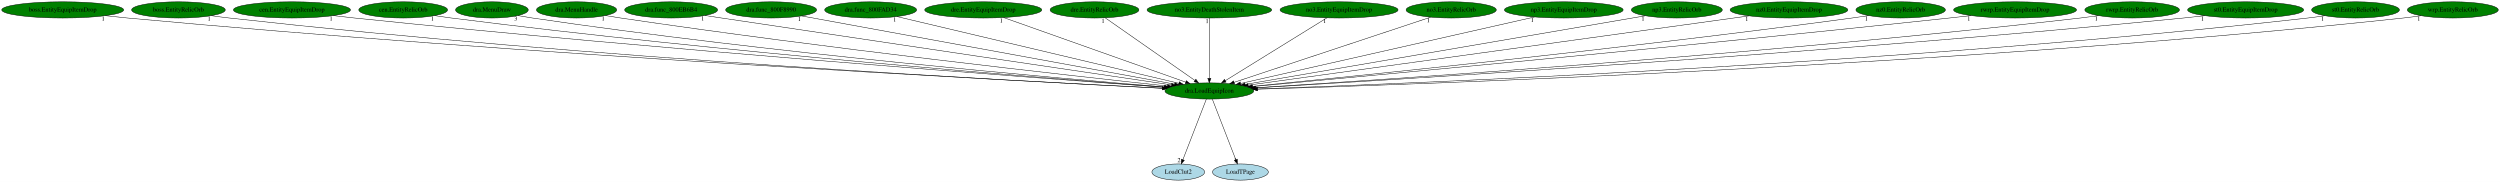
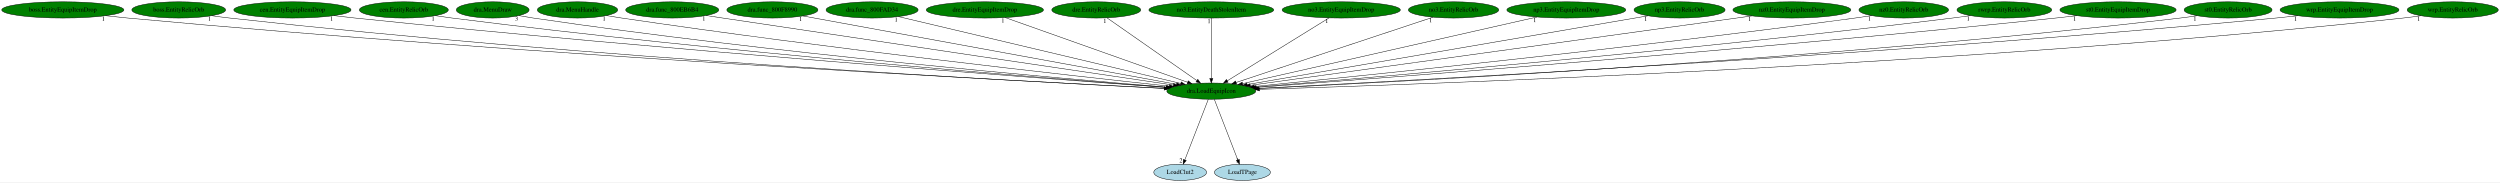
- <svg xmlns="http://www.w3.org/2000/svg" xmlns:xlink="http://www.w3.org/1999/xlink" width="5551pt" height="404pt" viewBox="0.00 0.00 5550.93 404.00">
+ <svg xmlns="http://www.w3.org/2000/svg" xmlns:xlink="http://www.w3.org/1999/xlink" width="5542pt" height="404pt" viewBox="0.00 0.00 5541.93 404.00">
  <g id="graph0" class="graph" transform="scale(1 1) rotate(0) translate(4 400)">
-     <polygon fill="white" stroke="transparent" points="-4,4 -4,-400 5546.93,-400 5546.93,4 -4,4" />
+     <polygon fill="white" stroke="transparent" points="-4,4 -4,-400 5537.93,-400 5537.93,4 -4,4" />
    <g id="node1" class="node">
      <ellipse fill="green" stroke="black" cx="2681.19" cy="-198" rx="98.58" ry="18" />
      <text text-anchor="middle" x="2681.19" y="-194.3" font-family="Times,serif" font-size="14.00">dra.LoadEquipIcon</text>
    </g>
    <g id="node2" class="node">
      <g id="a_node2">
        <a xlink:href="LoadClut2.svg" xlink:title="LoadClut2">
          <ellipse fill="lightblue" stroke="black" cx="2612.19" cy="-18" rx="58.49" ry="18" />
          <text text-anchor="middle" x="2612.19" y="-14.3" font-family="Times,serif" font-size="14.00">LoadClut2</text>
        </a>
      </g>
    </g>
    <g id="edge1" class="edge">
      <path fill="none" stroke="black" d="M2674.57,-179.93C2662.52,-148.83 2636.89,-82.73 2622.52,-45.65" />
      <polygon fill="black" stroke="black" points="2625.66,-44.07 2618.78,-36.02 2619.14,-46.6 2625.66,-44.07" />
      <text text-anchor="middle" x="2613.78" y="-39.82" font-family="Times,serif" font-size="14.00">2</text>
    </g>
    <g id="node3" class="node">
      <g id="a_node3">
        <a xlink:href="LoadTPage.svg" xlink:title="LoadTPage">
          <ellipse fill="lightblue" stroke="black" cx="2750.19" cy="-18" rx="61.99" ry="18" />
          <text text-anchor="middle" x="2750.19" y="-14.3" font-family="Times,serif" font-size="14.00">LoadTPage</text>
        </a>
      </g>
    </g>
    <g id="edge2" class="edge">
      <path fill="none" stroke="black" d="M2687.8,-179.93C2699.86,-148.83 2725.48,-82.73 2739.86,-45.65" />
      <polygon fill="black" stroke="black" points="2743.24,-46.6 2743.59,-36.02 2736.71,-44.07 2743.24,-46.6" />
      <text text-anchor="middle" x="2738.59" y="-39.82" font-family="Times,serif" font-size="14.00">1</text>
    </g>
    <g id="node4" class="node">
      <g id="a_node4">
        <a xlink:href="boss.EntityEquipItemDrop.svg" xlink:title="boss.EntityEquipItemDrop">
          <ellipse fill="green" stroke="black" cx="135.19" cy="-378" rx="135.38" ry="18" />
          <text text-anchor="middle" x="135.19" y="-374.3" font-family="Times,serif" font-size="14.00">boss.EntityEquipItemDrop</text>
        </a>
      </g>
    </g>
    <g id="edge3" class="edge">
      <path fill="none" stroke="black" d="M230,-365.12C246.39,-363.26 263.27,-361.47 279.19,-360 1166.85,-277.91 2242.75,-220.85 2577.05,-204.09" />
      <polygon fill="black" stroke="black" points="2577.38,-207.58 2587.2,-203.59 2577.03,-200.59 2577.38,-207.58" />
      <text text-anchor="middle" x="225" y="-353.92" font-family="Times,serif" font-size="14.00">1</text>
    </g>
    <g id="node5" class="node">
      <g id="a_node5">
        <a xlink:href="boss.EntityRelicOrb.svg" xlink:title="boss.EntityRelicOrb">
          <ellipse fill="green" stroke="black" cx="392.19" cy="-378" rx="103.98" ry="18" />
          <text text-anchor="middle" x="392.19" y="-374.3" font-family="Times,serif" font-size="14.00">boss.EntityRelicOrb</text>
        </a>
      </g>
    </g>
    <g id="edge4" class="edge">
      <path fill="none" stroke="black" d="M465.33,-365.17C478.57,-363.27 492.27,-361.45 505.19,-360 1299.59,-270.98 2262.87,-219.33 2576.84,-203.92" />
      <polygon fill="black" stroke="black" points="2577.02,-207.42 2586.84,-203.43 2576.68,-200.42 2577.02,-207.42" />
      <text text-anchor="middle" x="460.33" y="-353.97" font-family="Times,serif" font-size="14.00">1</text>
    </g>
    <g id="node6" class="node">
      <g id="a_node6">
        <a xlink:href="cen.EntityEquipItemDrop.svg" xlink:title="cen.EntityEquipItemDrop">
          <ellipse fill="green" stroke="black" cx="644.19" cy="-378" rx="129.98" ry="18" />
          <text text-anchor="middle" x="644.19" y="-374.3" font-family="Times,serif" font-size="14.00">cen.EntityEquipItemDrop</text>
        </a>
      </g>
    </g>
    <g id="edge5" class="edge">
      <path fill="none" stroke="black" d="M736.1,-365.27C751.8,-363.41 767.95,-361.58 783.19,-360 1469.59,-288.94 2298.07,-226.75 2580.94,-206.19" />
      <polygon fill="black" stroke="black" points="2581.45,-209.66 2591.17,-205.44 2580.95,-202.68 2581.45,-209.66" />
      <text text-anchor="middle" x="731.1" y="-354.07" font-family="Times,serif" font-size="14.00">1</text>
    </g>
    <g id="node7" class="node">
      <g id="a_node7">
        <a xlink:href="cen.EntityRelicOrb.svg" xlink:title="cen.EntityRelicOrb">
          <ellipse fill="green" stroke="black" cx="891.19" cy="-378" rx="98.58" ry="18" />
          <text text-anchor="middle" x="891.19" y="-374.3" font-family="Times,serif" font-size="14.00">cen.EntityRelicOrb</text>
        </a>
      </g>
    </g>
    <g id="edge6" class="edge">
      <path fill="none" stroke="black" d="M961.03,-365.26C973.39,-363.37 986.15,-361.53 998.19,-360 1597.29,-283.83 2320.53,-226.1 2581.36,-206.37" />
      <polygon fill="black" stroke="black" points="2581.86,-209.84 2591.57,-205.6 2581.33,-202.86 2581.86,-209.84" />
      <text text-anchor="middle" x="956.03" y="-354.06" font-family="Times,serif" font-size="14.00">1</text>
    </g>
    <g id="node8" class="node">
      <g id="a_node8">
        <a xlink:href="dra.MenuDraw.svg" xlink:title="dra.MenuDraw">
          <ellipse fill="green" stroke="black" cx="1088.19" cy="-378" rx="80.69" ry="18" />
          <text text-anchor="middle" x="1088.19" y="-374.3" font-family="Times,serif" font-size="14.00">dra.MenuDraw</text>
        </a>
      </g>
    </g>
    <g id="edge7" class="edge">
      <path fill="none" stroke="black" d="M1146.17,-365.34C1156.79,-363.41 1167.81,-361.53 1178.19,-360 1705.09,-282.14 2341.24,-226.54 2582.22,-206.84" />
      <polygon fill="black" stroke="black" points="2582.68,-210.32 2592.36,-206.02 2582.11,-203.34 2582.68,-210.32" />
      <text text-anchor="middle" x="1141.17" y="-354.14" font-family="Times,serif" font-size="14.00">3</text>
    </g>
    <g id="node9" class="node">
      <g id="a_node9">
        <a xlink:href="dra.MenuHandle.svg" xlink:title="dra.MenuHandle">
          <ellipse fill="green" stroke="black" cx="1276.19" cy="-378" rx="89.08" ry="18" />
          <text text-anchor="middle" x="1276.19" y="-374.3" font-family="Times,serif" font-size="14.00">dra.MenuHandle</text>
        </a>
      </g>
    </g>
    <g id="edge8" class="edge">
      <path fill="none" stroke="black" d="M1340.16,-365.44C1351.48,-363.52 1363.17,-361.63 1374.19,-360 1828.05,-292.72 2373.55,-231.98 2588.08,-208.88" />
      <polygon fill="black" stroke="black" points="2588.47,-212.36 2598.04,-207.81 2587.72,-205.4 2588.47,-212.36" />
      <text text-anchor="middle" x="1335.16" y="-354.24" font-family="Times,serif" font-size="14.00">1</text>
    </g>
    <g id="node10" class="node">
      <g id="a_node10">
        <a xlink:href="dra.func_800EB6B4.svg" xlink:title="dra.func_800EB6B4">
          <ellipse fill="green" stroke="black" cx="1486.19" cy="-378" rx="103.18" ry="18" />
          <text text-anchor="middle" x="1486.19" y="-374.3" font-family="Times,serif" font-size="14.00">dra.func_800EB6B4</text>
        </a>
      </g>
    </g>
    <g id="edge9" class="edge">
      <path fill="none" stroke="black" d="M1561.19,-365.58C1573.55,-363.71 1586.23,-361.8 1598.19,-360 1970.4,-304.09 2414.73,-238.35 2596.94,-211.44" />
      <polygon fill="black" stroke="black" points="2597.61,-214.87 2606.99,-209.95 2596.59,-207.95 2597.61,-214.87" />
      <text text-anchor="middle" x="1556.19" y="-354.38" font-family="Times,serif" font-size="14.00">1</text>
    </g>
    <g id="node11" class="node">
      <g id="a_node11">
        <a xlink:href="dra.func_800F8990.svg" xlink:title="dra.func_800F8990">
          <ellipse fill="green" stroke="black" cx="1708.19" cy="-378" rx="100.98" ry="18" />
          <text text-anchor="middle" x="1708.19" y="-374.3" font-family="Times,serif" font-size="14.00">dra.func_800F8990</text>
        </a>
      </g>
    </g>
    <g id="edge10" class="edge">
      <path fill="none" stroke="black" d="M1775.83,-364.62C1951.03,-332.57 2418.77,-247.01 2604.05,-213.11" />
      <polygon fill="black" stroke="black" points="2604.78,-216.54 2613.99,-211.29 2603.52,-209.65 2604.78,-216.54" />
      <text text-anchor="middle" x="1770.83" y="-353.42" font-family="Times,serif" font-size="14.00">1</text>
    </g>
    <g id="node12" class="node">
      <g id="a_node12">
        <a xlink:href="dra.func_800FAD34.svg" xlink:title="dra.func_800FAD34">
          <ellipse fill="green" stroke="black" cx="1929.19" cy="-378" rx="102.08" ry="18" />
          <text text-anchor="middle" x="1929.19" y="-374.3" font-family="Times,serif" font-size="14.00">dra.func_800FAD34</text>
        </a>
      </g>
    </g>
    <g id="edge11" class="edge">
      <path fill="none" stroke="black" d="M1987.57,-363.18C2124.87,-330.68 2467.62,-249.55 2613.61,-215" />
      <polygon fill="black" stroke="black" points="2614.43,-218.4 2623.36,-212.69 2612.82,-211.59 2614.43,-218.4" />
      <text text-anchor="middle" x="1982.57" y="-351.98" font-family="Times,serif" font-size="14.00">1</text>
    </g>
    <g id="node13" class="node">
      <g id="a_node13">
        <a xlink:href="dre.EntityEquipItemDrop.svg" xlink:title="dre.EntityEquipItemDrop">
          <ellipse fill="green" stroke="black" cx="2179.19" cy="-378" rx="129.98" ry="18" />
          <text text-anchor="middle" x="2179.19" y="-374.3" font-family="Times,serif" font-size="14.00">dre.EntityEquipItemDrop</text>
        </a>
      </g>
    </g>
    <g id="edge12" class="edge">
      <path fill="none" stroke="black" d="M2224.18,-361.05C2317.11,-328.1 2529.81,-252.68 2628.76,-217.59" />
      <polygon fill="black" stroke="black" points="2630.01,-220.86 2638.26,-214.22 2627.67,-214.26 2630.01,-220.86" />
      <text text-anchor="middle" x="2219.18" y="-349.85" font-family="Times,serif" font-size="14.00">1</text>
    </g>
    <g id="node14" class="node">
      <g id="a_node14">
        <a xlink:href="dre.EntityRelicOrb.svg" xlink:title="dre.EntityRelicOrb">
          <ellipse fill="green" stroke="black" cx="2426.19" cy="-378" rx="98.58" ry="18" />
          <text text-anchor="middle" x="2426.19" y="-374.3" font-family="Times,serif" font-size="14.00">dre.EntityRelicOrb</text>
        </a>
      </g>
    </g>
    <g id="edge13" class="edge">
      <path fill="none" stroke="black" d="M2450.18,-360.25C2496.24,-328.1 2597.08,-257.71 2648.96,-221.5" />
      <polygon fill="black" stroke="black" points="2651.25,-224.17 2657.45,-215.57 2647.24,-218.43 2651.25,-224.17" />
      <text text-anchor="middle" x="2445.18" y="-349.05" font-family="Times,serif" font-size="14.00">1</text>
    </g>
    <g id="node15" class="node">
      <g id="a_node15">
        <a xlink:href="no3.EntityDeathStolenItem.svg" xlink:title="no3.EntityDeathStolenItem">
          <ellipse fill="green" stroke="black" cx="2681.19" cy="-378" rx="138.38" ry="18" />
          <text text-anchor="middle" x="2681.19" y="-374.3" font-family="Times,serif" font-size="14.00">no3.EntityDeathStolenItem</text>
        </a>
      </g>
    </g>
    <g id="edge14" class="edge">
      <path fill="none" stroke="black" d="M2681.19,-359.93C2681.19,-328.97 2681.19,-263.3 2681.19,-226.13" />
      <polygon fill="black" stroke="black" points="2684.69,-226.02 2681.19,-216.02 2677.69,-226.02 2684.69,-226.02" />
      <text text-anchor="middle" x="2676.19" y="-348.73" font-family="Times,serif" font-size="14.00">1</text>
    </g>
    <g id="node16" class="node">
      <g id="a_node16">
        <a xlink:href="no3.EntityEquipItemDrop.svg" xlink:title="no3.EntityEquipItemDrop">
          <ellipse fill="green" stroke="black" cx="2969.19" cy="-378" rx="131.08" ry="18" />
          <text text-anchor="middle" x="2969.19" y="-374.3" font-family="Times,serif" font-size="14.00">no3.EntityEquipItemDrop</text>
        </a>
      </g>
    </g>
    <g id="edge15" class="edge">
      <path fill="none" stroke="black" d="M2942.09,-360.25C2889.75,-327.9 2774.76,-256.84 2716.51,-220.83" />
      <polygon fill="black" stroke="black" points="2718.35,-217.85 2708,-215.57 2714.67,-223.81 2718.35,-217.85" />
      <text text-anchor="middle" x="2937.09" y="-349.05" font-family="Times,serif" font-size="14.00">1</text>
    </g>
    <g id="node17" class="node">
      <g id="a_node17">
        <a xlink:href="no3.EntityRelicOrb.svg" xlink:title="no3.EntityRelicOrb">
          <ellipse fill="green" stroke="black" cx="3218.19" cy="-378" rx="100.18" ry="18" />
          <text text-anchor="middle" x="3218.19" y="-374.3" font-family="Times,serif" font-size="14.00">no3.EntityRelicOrb</text>
        </a>
      </g>
    </g>
    <g id="edge16" class="edge">
      <path fill="none" stroke="black" d="M3172.4,-361.82C3073.9,-329.17 2842.19,-252.37 2736.04,-217.18" />
      <polygon fill="black" stroke="black" points="2737.07,-213.84 2726.48,-214.01 2734.87,-220.48 2737.07,-213.84" />
      <text text-anchor="middle" x="3167.4" y="-350.62" font-family="Times,serif" font-size="14.00">1</text>
    </g>
    <g id="node18" class="node">
      <g id="a_node18">
        <a xlink:href="np3.EntityEquipItemDrop.svg" xlink:title="np3.EntityEquipItemDrop">
          <ellipse fill="green" stroke="black" cx="3468.19" cy="-378" rx="131.88" ry="18" />
          <text text-anchor="middle" x="3468.19" y="-374.3" font-family="Times,serif" font-size="14.00">np3.EntityEquipItemDrop</text>
        </a>
      </g>
    </g>
    <g id="edge17" class="edge">
      <path fill="none" stroke="black" d="M3403.11,-362.28C3256.5,-329.12 2901.43,-248.81 2750.7,-214.72" />
      <polygon fill="black" stroke="black" points="2751.17,-211.24 2740.64,-212.45 2749.63,-218.07 2751.17,-211.24" />
      <text text-anchor="middle" x="3398.11" y="-351.08" font-family="Times,serif" font-size="14.00">1</text>
    </g>
    <g id="node19" class="node">
      <g id="a_node19">
        <a xlink:href="np3.EntityRelicOrb.svg" xlink:title="np3.EntityRelicOrb">
          <ellipse fill="green" stroke="black" cx="3719.19" cy="-378" rx="100.98" ry="18" />
          <text text-anchor="middle" x="3719.19" y="-374.3" font-family="Times,serif" font-size="14.00">np3.EntityRelicOrb</text>
        </a>
      </g>
    </g>
    <g id="edge18" class="edge">
      <path fill="none" stroke="black" d="M3649.06,-364.97C3462.84,-333.04 2956.76,-246.26 2760.48,-212.6" />
      <polygon fill="black" stroke="black" points="2760.97,-209.13 2750.53,-210.89 2759.79,-216.03 2760.97,-209.13" />
      <text text-anchor="middle" x="3644.06" y="-353.77" font-family="Times,serif" font-size="14.00">1</text>
    </g>
    <g id="node20" class="node">
      <g id="a_node20">
        <a xlink:href="nz0.EntityEquipItemDrop.svg" xlink:title="nz0.EntityEquipItemDrop">
          <ellipse fill="green" stroke="black" cx="3968.19" cy="-378" rx="130.78" ry="18" />
          <text text-anchor="middle" x="3968.19" y="-374.3" font-family="Times,serif" font-size="14.00">nz0.EntityEquipItemDrop</text>
        </a>
      </g>
    </g>
    <g id="edge19" class="edge">
      <path fill="none" stroke="black" d="M3879.47,-364.73C3643.24,-332.06 3001.06,-243.24 2767.55,-210.94" />
      <polygon fill="black" stroke="black" points="2767.8,-207.45 2757.41,-209.54 2766.84,-214.38 2767.8,-207.45" />
      <text text-anchor="middle" x="3874.47" y="-353.53" font-family="Times,serif" font-size="14.00">1</text>
    </g>
    <g id="node21" class="node">
      <g id="a_node21">
        <a xlink:href="nz0.EntityRelicOrb.svg" xlink:title="nz0.EntityRelicOrb">
          <ellipse fill="green" stroke="black" cx="4216.19" cy="-378" rx="99.38" ry="18" />
          <text text-anchor="middle" x="4216.19" y="-374.3" font-family="Times,serif" font-size="14.00">nz0.EntityRelicOrb</text>
        </a>
      </g>
    </g>
    <g id="edge20" class="edge">
      <path fill="none" stroke="black" d="M4145.09,-365.36C4132.8,-363.47 4120.13,-361.61 4108.19,-360 3607.59,-292.39 3005.52,-230.95 2776.17,-208.26" />
      <polygon fill="black" stroke="black" points="2776.49,-204.78 2766.19,-207.28 2775.8,-211.75 2776.49,-204.78" />
      <text text-anchor="middle" x="4140.09" y="-354.16" font-family="Times,serif" font-size="14.00">1</text>
    </g>
    <g id="node22" class="node">
      <g id="a_node22">
-         <a xlink:href="rwrp.EntityEquipItemDrop.svg" xlink:title="rwrp.EntityEquipItemDrop">
-           <ellipse fill="green" stroke="black" cx="4470.19" cy="-378" rx="136.48" ry="18" />
-           <text text-anchor="middle" x="4470.19" y="-374.3" font-family="Times,serif" font-size="14.00">rwrp.EntityEquipItemDrop</text>
+         <a xlink:href="rwrp.EntityRelicOrb.svg" xlink:title="rwrp.EntityRelicOrb">
+           <ellipse fill="green" stroke="black" cx="4439.19" cy="-378" rx="105.08" ry="18" />
+           <text text-anchor="middle" x="4439.19" y="-374.3" font-family="Times,serif" font-size="14.00">rwrp.EntityRelicOrb</text>
        </a>
      </g>
    </g>
    <g id="edge21" class="edge">
-       <path fill="none" stroke="black" d="M4372.44,-365.37C4356.33,-363.52 4339.79,-361.67 4324.19,-360 3737.08,-297.06 3030.86,-231.15 2777.48,-207.82" />
-       <polygon fill="black" stroke="black" points="2777.48,-204.3 2767.2,-206.87 2776.84,-211.27 2777.48,-204.3" />
-       <text text-anchor="middle" x="4367.44" y="-354.17" font-family="Times,serif" font-size="14.00">1</text>
+       <path fill="none" stroke="black" d="M4364.1,-365.36C4350.82,-363.45 4337.11,-361.59 4324.19,-360 3739.59,-288.19 3034.8,-227.92 2779.51,-206.94" />
+       <polygon fill="black" stroke="black" points="2779.77,-203.45 2769.52,-206.12 2779.2,-210.43 2779.77,-203.45" />
+       <text text-anchor="middle" x="4359.1" y="-354.16" font-family="Times,serif" font-size="14.00">1</text>
    </g>
    <g id="node23" class="node">
      <g id="a_node23">
-         <a xlink:href="rwrp.EntityRelicOrb.svg" xlink:title="rwrp.EntityRelicOrb">
-           <ellipse fill="green" stroke="black" cx="4730.19" cy="-378" rx="105.08" ry="18" />
-           <text text-anchor="middle" x="4730.19" y="-374.3" font-family="Times,serif" font-size="14.00">rwrp.EntityRelicOrb</text>
+         <a xlink:href="st0.EntityEquipItemDrop.svg" xlink:title="st0.EntityEquipItemDrop">
+           <ellipse fill="green" stroke="black" cx="4691.19" cy="-378" rx="128.88" ry="18" />
+           <text text-anchor="middle" x="4691.19" y="-374.3" font-family="Times,serif" font-size="14.00">st0.EntityEquipItemDrop</text>
        </a>
      </g>
    </g>
    <g id="edge22" class="edge">
-       <path fill="none" stroke="black" d="M4655.43,-365.24C4642.05,-363.34 4628.22,-361.5 4615.19,-360 3916.83,-279.4 3072.11,-223.23 2783.53,-205.21" />
-       <polygon fill="black" stroke="black" points="2783.69,-201.72 2773.5,-204.59 2783.26,-208.7 2783.69,-201.72" />
-       <text text-anchor="middle" x="4650.43" y="-354.04" font-family="Times,serif" font-size="14.00">1</text>
+       <path fill="none" stroke="black" d="M4599.94,-365.28C4584.35,-363.41 4568.31,-361.58 4553.19,-360 3876.99,-289.3 3061,-227 2781.06,-206.29" />
+       <polygon fill="black" stroke="black" points="2781.16,-202.79 2770.93,-205.54 2780.64,-209.77 2781.16,-202.79" />
+       <text text-anchor="middle" x="4594.94" y="-354.08" font-family="Times,serif" font-size="14.00">1</text>
    </g>
    <g id="node24" class="node">
      <g id="a_node24">
-         <a xlink:href="st0.EntityEquipItemDrop.svg" xlink:title="st0.EntityEquipItemDrop">
-           <ellipse fill="green" stroke="black" cx="4982.19" cy="-378" rx="128.88" ry="18" />
-           <text text-anchor="middle" x="4982.19" y="-374.3" font-family="Times,serif" font-size="14.00">st0.EntityEquipItemDrop</text>
+         <a xlink:href="st0.EntityRelicOrb.svg" xlink:title="st0.EntityRelicOrb">
+           <ellipse fill="green" stroke="black" cx="4935.19" cy="-378" rx="97.48" ry="18" />
+           <text text-anchor="middle" x="4935.19" y="-374.3" font-family="Times,serif" font-size="14.00">st0.EntityRelicOrb</text>
        </a>
      </g>
    </g>
    <g id="edge23" class="edge">
-       <path fill="none" stroke="black" d="M4891.32,-365.17C4875.62,-363.31 4859.44,-361.51 4844.19,-360 4052.88,-281.86 3095.32,-223.08 2784.17,-204.89" />
-       <polygon fill="black" stroke="black" points="2784.01,-201.38 2773.82,-204.29 2783.6,-208.37 2784.01,-201.38" />
-       <text text-anchor="middle" x="4886.32" y="-353.97" font-family="Times,serif" font-size="14.00">1</text>
+       <path fill="none" stroke="black" d="M4866.6,-365.13C4854.17,-363.23 4841.31,-361.42 4829.19,-360 4047.2,-268.15 3098.55,-218.48 2786.33,-203.74" />
+       <polygon fill="black" stroke="black" points="2786.1,-200.22 2775.94,-203.25 2785.77,-207.22 2786.1,-200.22" />
+       <text text-anchor="middle" x="4861.6" y="-353.93" font-family="Times,serif" font-size="14.00">1</text>
    </g>
    <g id="node25" class="node">
      <g id="a_node25">
-         <a xlink:href="st0.EntityRelicOrb.svg" xlink:title="st0.EntityRelicOrb">
-           <ellipse fill="green" stroke="black" cx="5226.19" cy="-378" rx="97.48" ry="18" />
-           <text text-anchor="middle" x="5226.19" y="-374.3" font-family="Times,serif" font-size="14.00">st0.EntityRelicOrb</text>
+         <a xlink:href="wrp.EntityEquipItemDrop.svg" xlink:title="wrp.EntityEquipItemDrop">
+           <ellipse fill="green" stroke="black" cx="5182.19" cy="-378" rx="131.88" ry="18" />
+           <text text-anchor="middle" x="5182.19" y="-374.3" font-family="Times,serif" font-size="14.00">wrp.EntityEquipItemDrop</text>
        </a>
      </g>
    </g>
    <g id="edge24" class="edge">
-       <path fill="none" stroke="black" d="M5157.89,-365.09C5145.38,-363.18 5132.41,-361.38 5120.19,-360 4221.35,-258.48 3128.38,-214.4 2787.73,-202.49" />
-       <polygon fill="black" stroke="black" points="2787.75,-198.99 2777.63,-202.14 2787.5,-205.98 2787.75,-198.99" />
-       <text text-anchor="middle" x="5152.89" y="-353.89" font-family="Times,serif" font-size="14.00">1</text>
+       <path fill="none" stroke="black" d="M5089.73,-365.16C5073.57,-363.29 5056.9,-361.48 5041.19,-360 4170.65,-277.88 3115.66,-220.99 2785.24,-204.17" />
+       <polygon fill="black" stroke="black" points="2785.37,-200.67 2775.2,-203.66 2785.01,-207.66 2785.37,-200.67" />
+       <text text-anchor="middle" x="5084.73" y="-353.96" font-family="Times,serif" font-size="14.00">1</text>
    </g>
    <g id="node26" class="node">
      <g id="a_node26">
        <a xlink:href="wrp.EntityRelicOrb.svg" xlink:title="wrp.EntityRelicOrb">
-           <ellipse fill="green" stroke="black" cx="5442.19" cy="-378" rx="100.98" ry="18" />
-           <text text-anchor="middle" x="5442.19" y="-374.3" font-family="Times,serif" font-size="14.00">wrp.EntityRelicOrb</text>
+           <ellipse fill="green" stroke="black" cx="5433.19" cy="-378" rx="100.98" ry="18" />
+           <text text-anchor="middle" x="5433.19" y="-374.3" font-family="Times,serif" font-size="14.00">wrp.EntityRelicOrb</text>
        </a>
      </g>
    </g>
    <g id="edge25" class="edge">
-       <path fill="none" stroke="black" d="M5371.6,-365.1C5358.53,-363.18 5344.96,-361.37 5332.19,-360 4347.1,-254.2 3148.04,-212.58 2788.2,-201.94" />
-       <polygon fill="black" stroke="black" points="2788.15,-198.44 2778.05,-201.64 2787.95,-205.43 2788.15,-198.44" />
-       <text text-anchor="middle" x="5366.6" y="-353.9" font-family="Times,serif" font-size="14.00">1</text>
+       <path fill="none" stroke="black" d="M5362.6,-365.1C5349.53,-363.18 5335.96,-361.37 5323.19,-360 4341.72,-254.48 3147.15,-212.69 2788.14,-201.97" />
+       <polygon fill="black" stroke="black" points="2788.12,-198.47 2778.02,-201.67 2787.91,-205.46 2788.12,-198.47" />
+       <text text-anchor="middle" x="5357.6" y="-353.9" font-family="Times,serif" font-size="14.00">1</text>
    </g>
  </g>
</svg>
